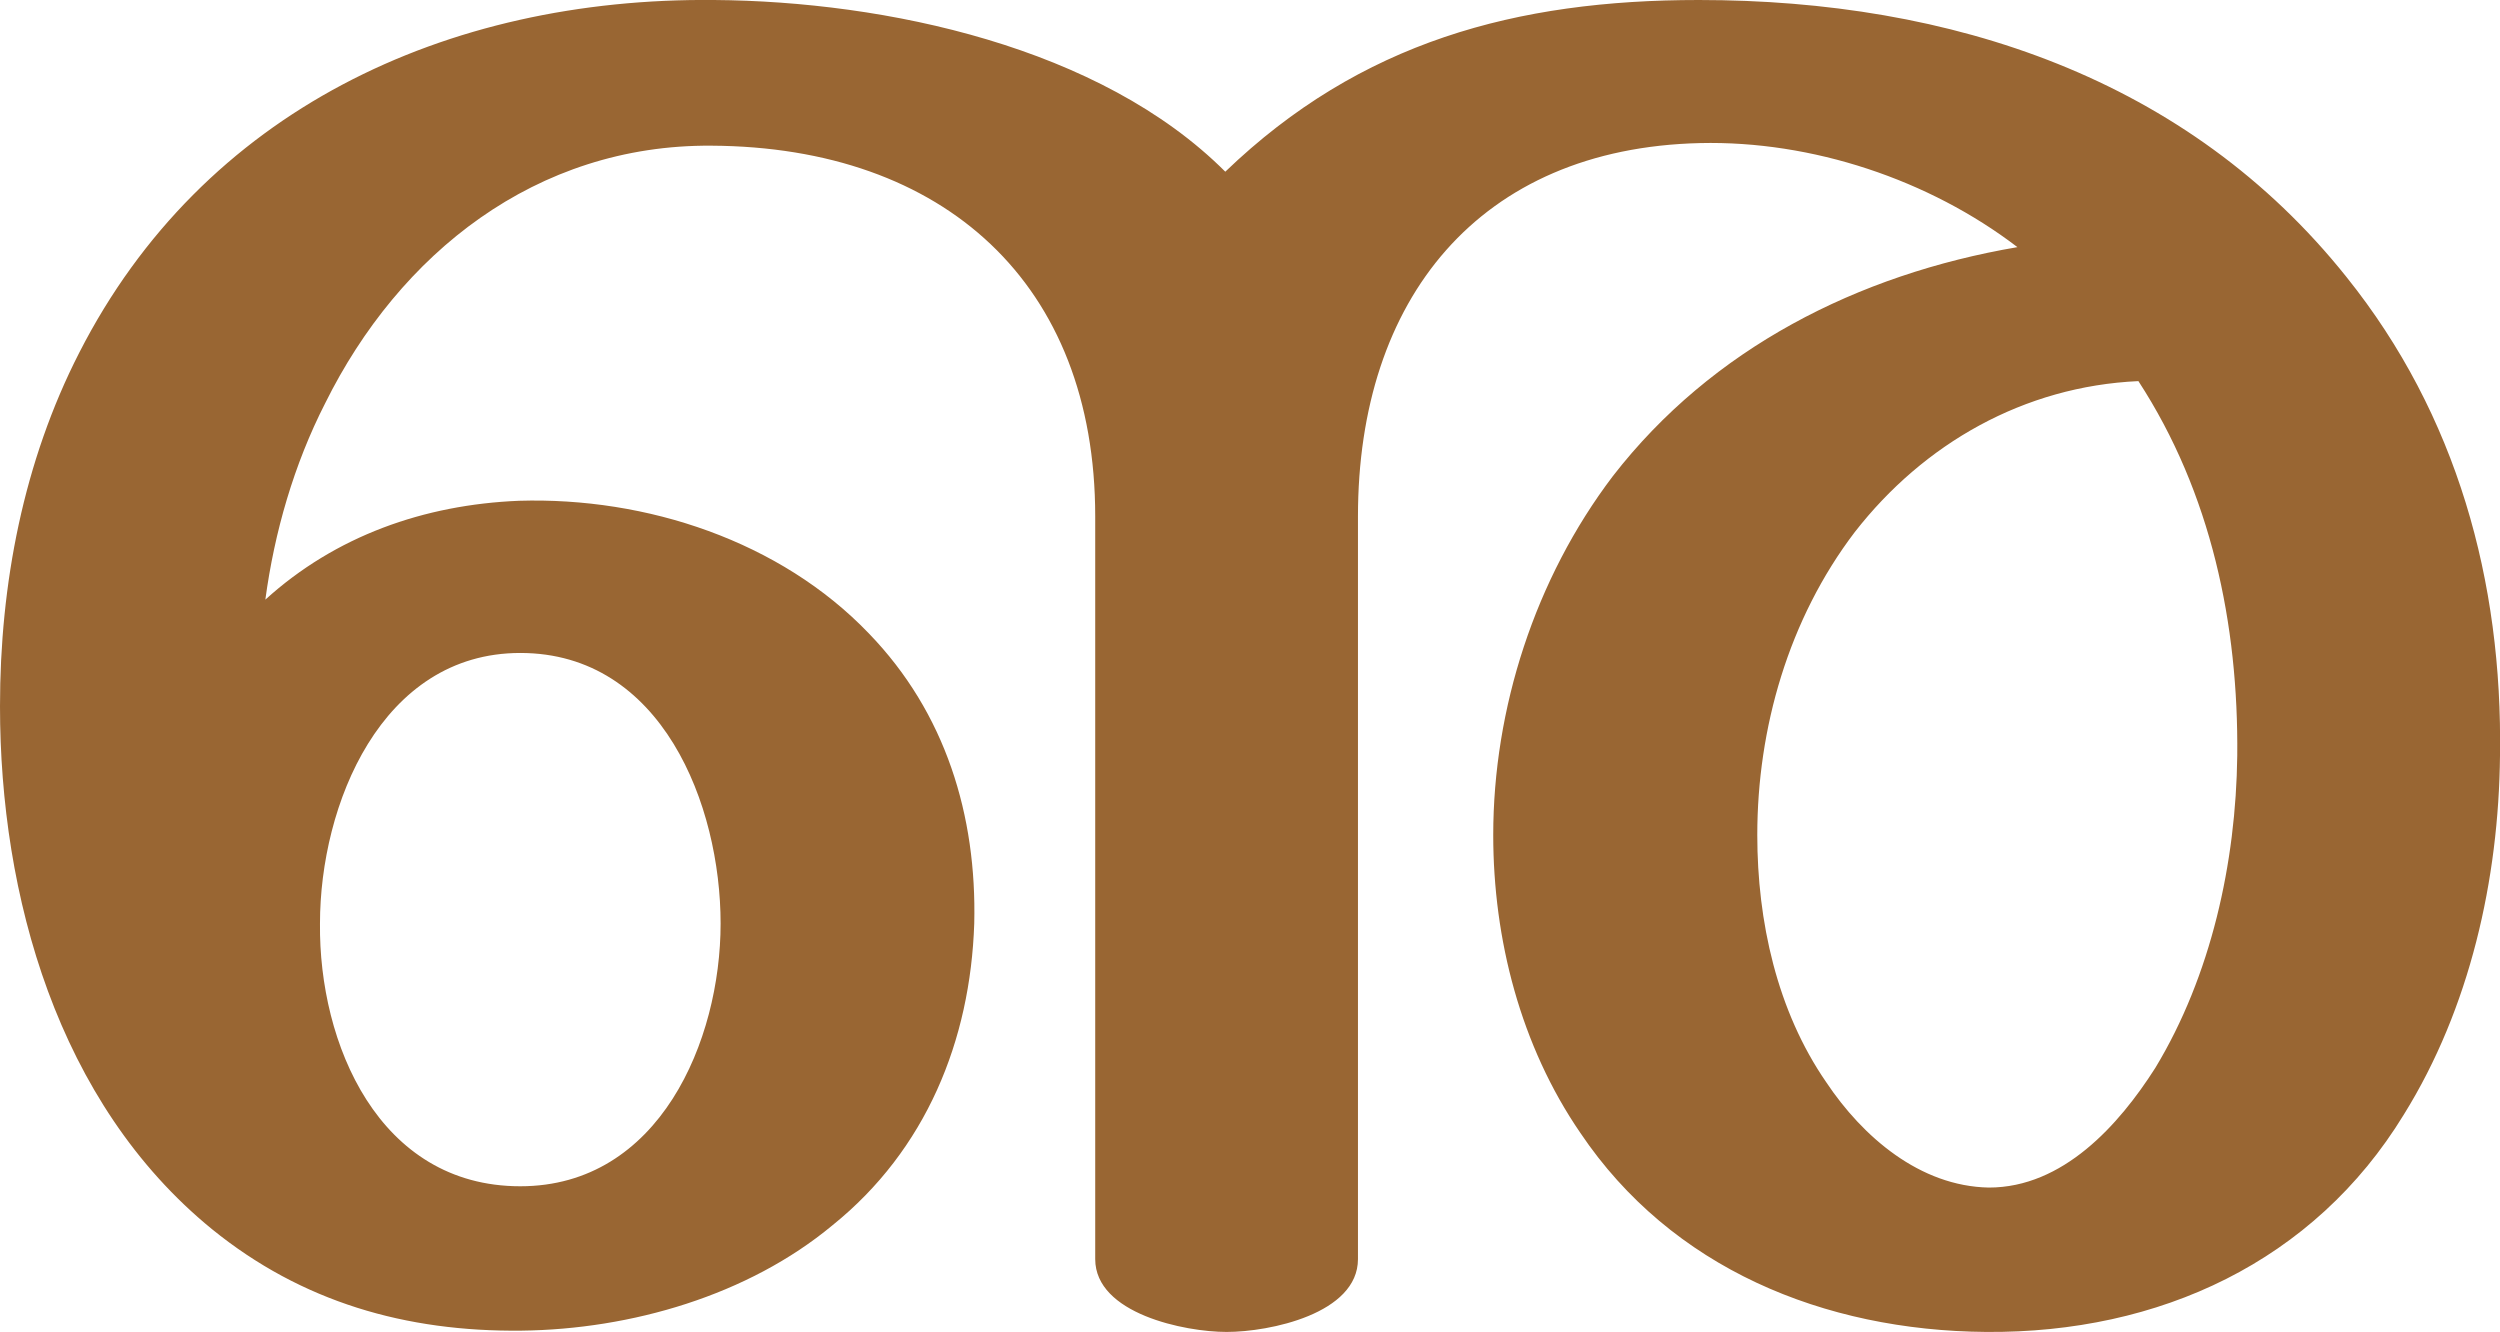
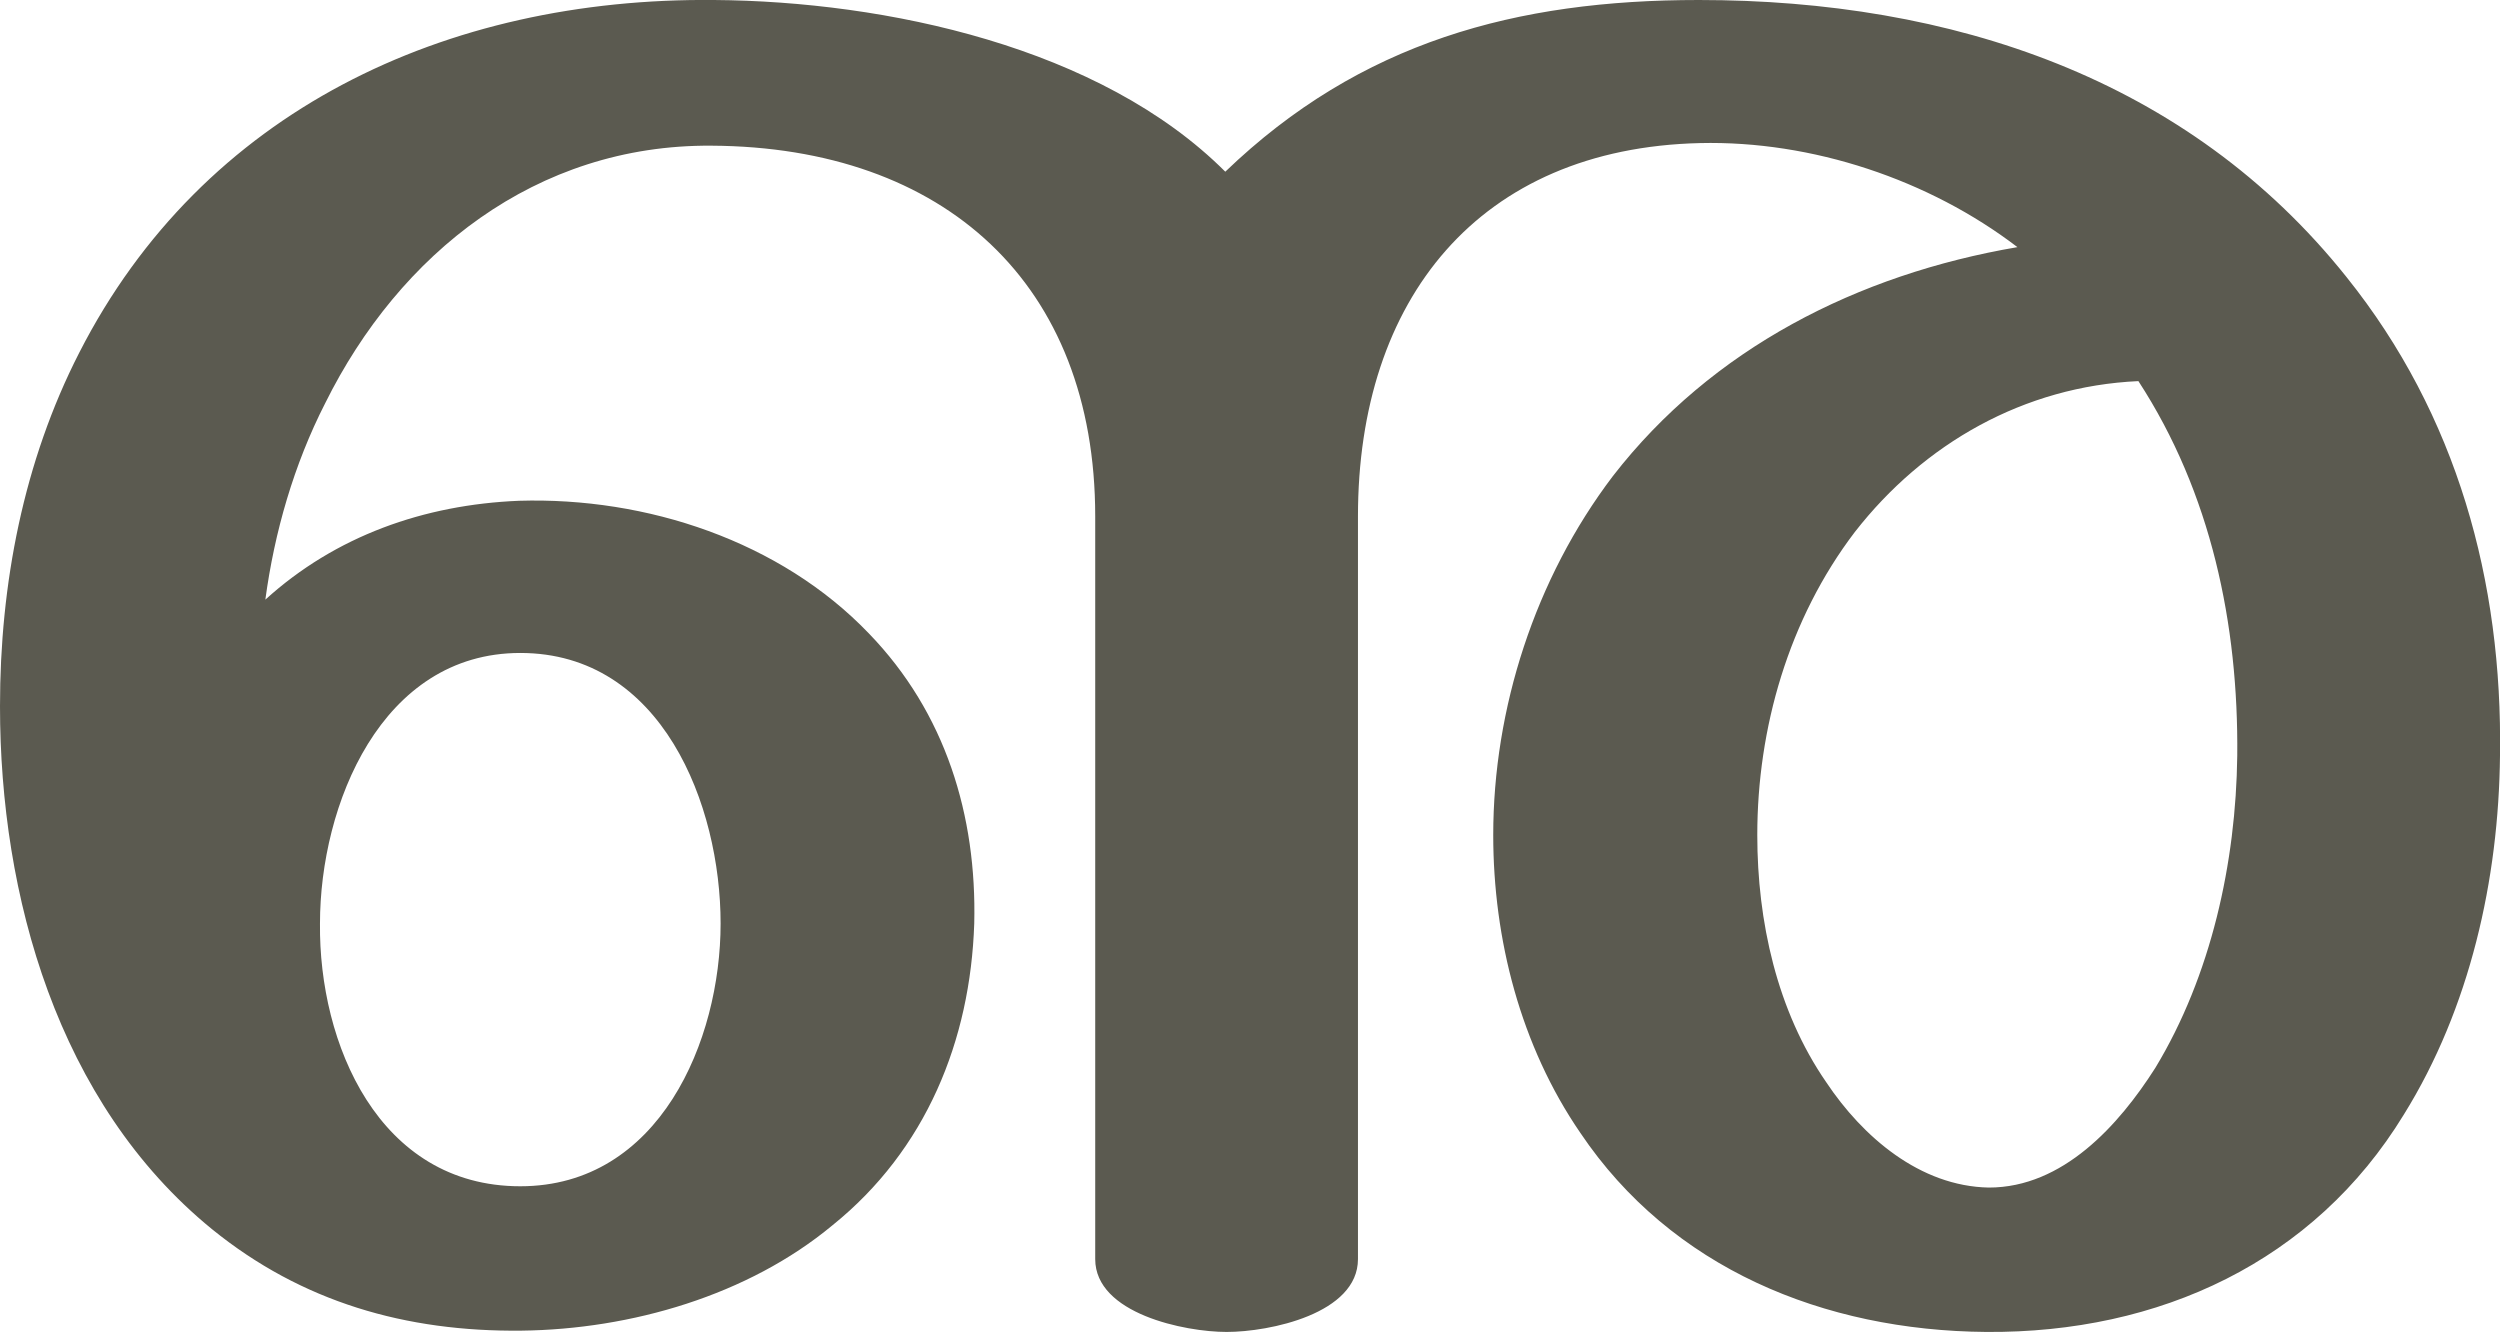
<svg xmlns="http://www.w3.org/2000/svg" xml:space="preserve" width="1922px" height="1024px" version="1.1" style="shape-rendering:geometricPrecision; text-rendering:geometricPrecision; image-rendering:optimizeQuality; fill-rule:evenodd; clip-rule:evenodd" viewBox="0 0 1922 1024">
  <defs>
    <style type="text/css">
   
-     .fil0 {fill:#996633;fill-rule:nonzero}
+     .fil0 {fill:#5B5A50;fill-rule:nonzero}
   
  </style>
  </defs>
  <g id="Layer_x0020_1">
    <path class="fil0" d="M1306 0c194,0 376,60 498,213 85,106 120,234 118,368 -1,95 -23,194 -74,276 -69,113 -188,168 -321,167 -125,-1 -242,-49 -312,-153 -46,-67 -67,-149 -67,-229 0,-97 32,-197 92,-276 76,-98 188,-155 311,-176 -68,-52 -158,-82 -244,-80 -170,4 -263,120 -263,287l0 571c0,42 -68,56 -101,56 -32,0 -101,-14 -101,-56l0 -571c0,-179 -116,-284 -295,-285 -135,-1 -240,83 -297,198 -24,47 -39,99 -46,151 54,-49 122,-73 195,-76 98,-3 201,31 269,102 59,61 83,140 81,223 -3,90 -37,174 -109,232 -65,54 -155,80 -239,81 -89,1 -169,-22 -238,-78 -119,-97 -163,-257 -163,-402 0,-94 18,-188 61,-272 95,-186 282,-273 488,-271 132,1 297,36 393,132 104,-100 224,-132 364,-132zm-1060 710c-1,92 45,202 154,202 107,0 154,-112 154,-202 0,-91 -45,-208 -154,-208 -107,0 -154,117 -154,208zm1398 -417c-88,4 -165,48 -218,116 -51,67 -75,151 -75,233 0,66 15,135 53,190 28,42 72,80 125,81 57,0 100,-48 128,-92 43,-71 62,-158 63,-240 1,-101 -20,-202 -76,-288z" />
  </g>
</svg>
